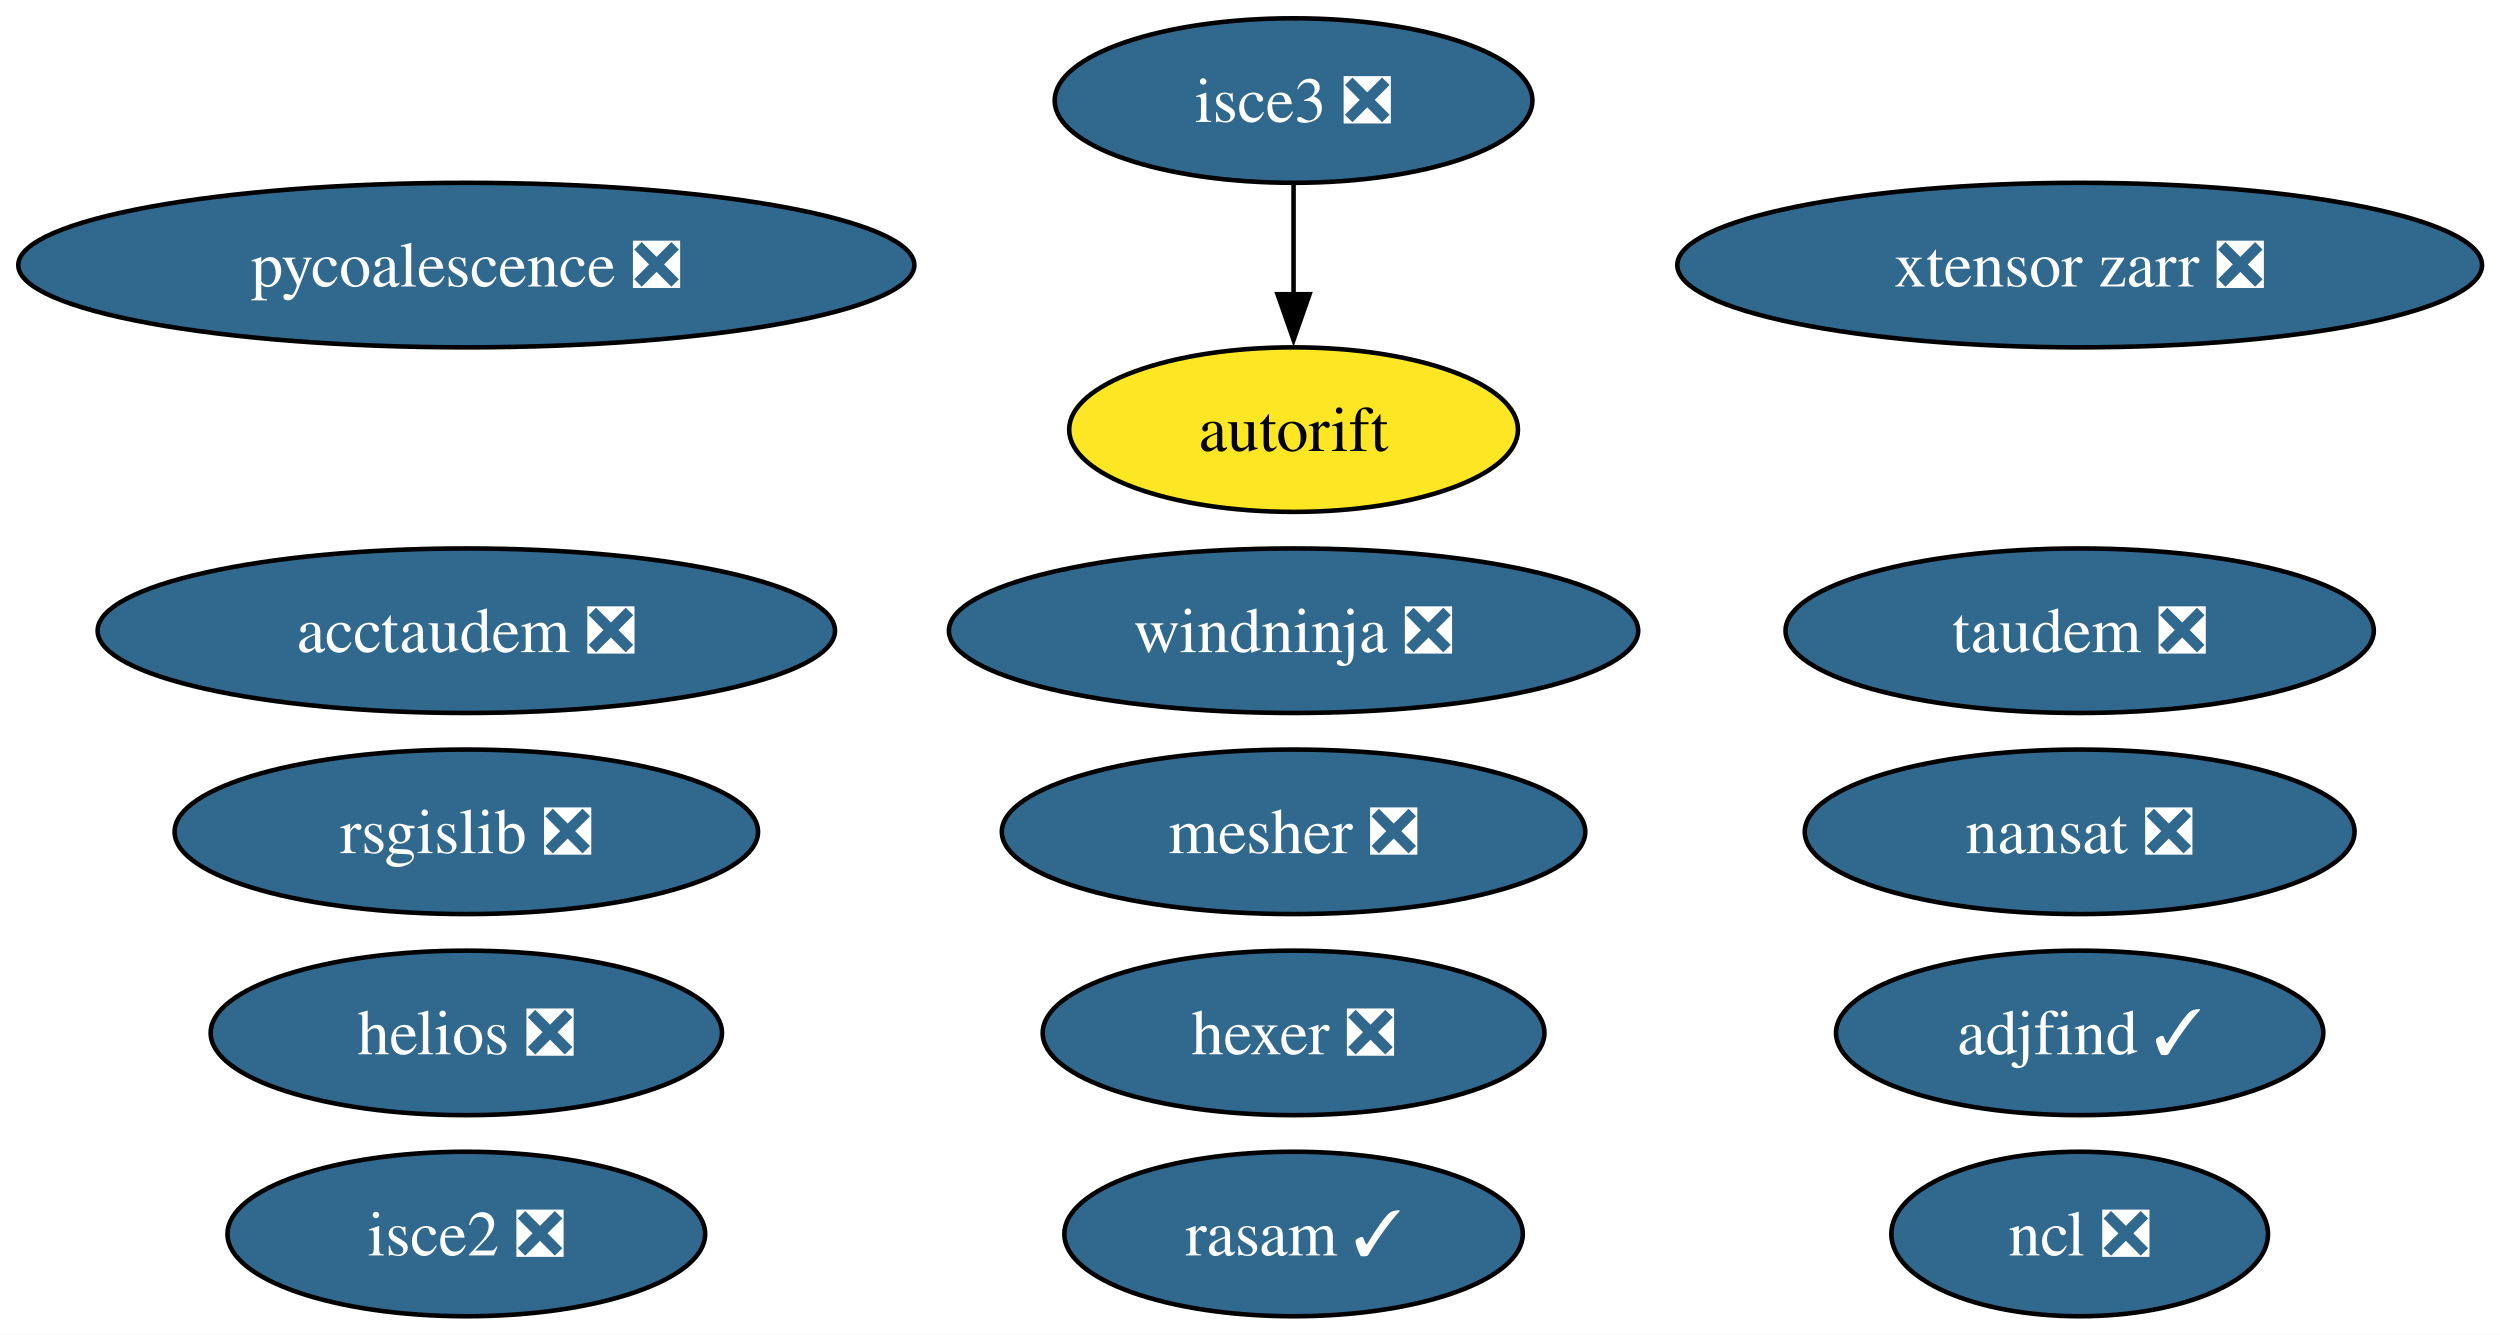
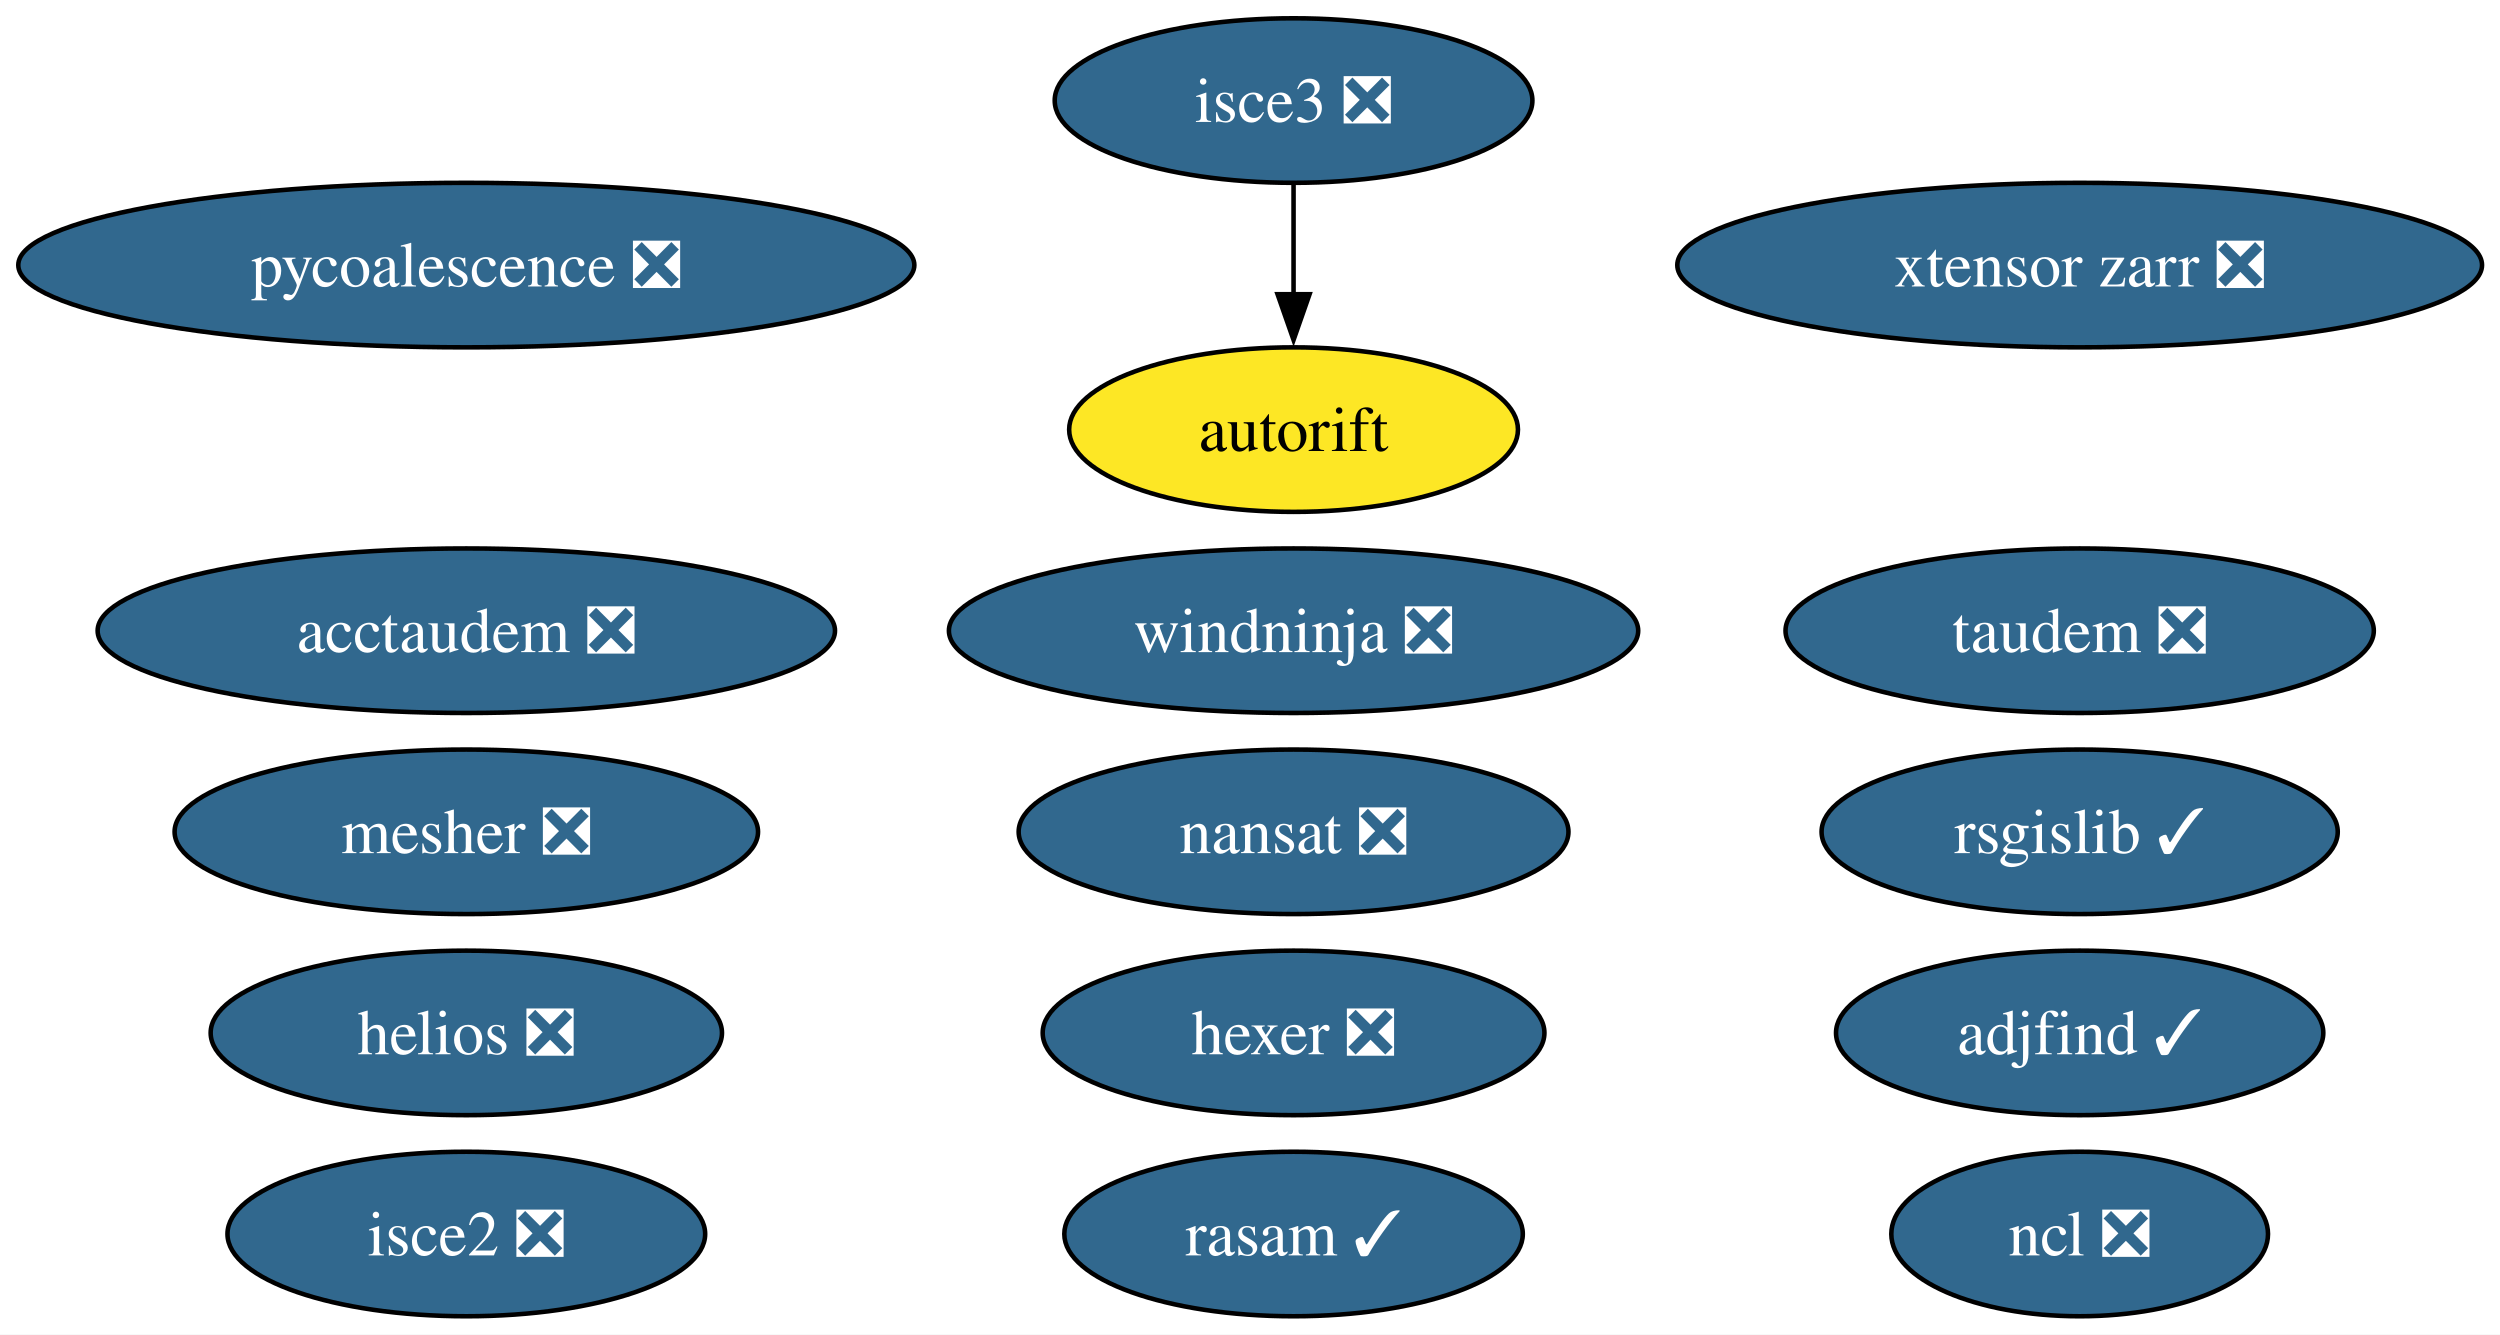
<svg xmlns="http://www.w3.org/2000/svg" xmlns:xlink="http://www.w3.org/1999/xlink" width="547pt" height="292pt" viewBox="0.00 0.00 547.00 292.00">
  <g id="graph0" class="graph" transform="scale(1 1) rotate(0) translate(4 288)">
    <polygon fill="white" stroke="none" points="-4,4 -4,-288 543.07,-288 543.07,4 -4,4" />
    <g id="node1" class="node">
      <g id="a_node1">
        <a xlink:href="https://github.com/conda-forge/nansat-feedstock/pull/44" xlink:title="nansat ❎">
-           <ellipse fill="#31688e" stroke="black" cx="451.03" cy="-106" rx="60.15" ry="18" />
-           <text xml:space="preserve" text-anchor="middle" x="451.03" y="-101.33" font-family="Times,serif" font-size="14.00" fill="white">nansat ❎</text>
+           <ellipse fill="#31688e" stroke="black" cx="279.03" cy="-106" rx="60.15" ry="18" />
+           <text xml:space="preserve" text-anchor="middle" x="279.03" y="-101.33" font-family="Times,serif" font-size="14.00" fill="white">nansat ❎</text>
        </a>
      </g>
    </g>
    <g id="node2" class="node">
      <g id="a_node2">
        <a xlink:href="https://github.com/conda-forge/ncl-feedstock/pull/167" xlink:title="ncl ❎">
          <ellipse fill="#31688e" stroke="black" cx="451.03" cy="-18" rx="41.21" ry="18" />
          <text xml:space="preserve" text-anchor="middle" x="451.03" y="-13.32" font-family="Times,serif" font-size="14.00" fill="white">ncl ❎</text>
        </a>
      </g>
    </g>
    <g id="node3" class="node">
      <g id="a_node3">
-         <a xlink:href="https://github.com/conda-forge/rsgislib-feedstock/pull/101" xlink:title="rsgislib ❎">
-           <ellipse fill="#31688e" stroke="black" cx="98.03" cy="-106" rx="63.83" ry="18" />
-           <text xml:space="preserve" text-anchor="middle" x="98.03" y="-101.33" font-family="Times,serif" font-size="14.00" fill="white">rsgislib ❎</text>
+         <a xlink:href="https://github.com/conda-forge/rsgislib-feedstock/pull/101" xlink:title="rsgislib ✓">
+           <ellipse fill="#31688e" stroke="black" cx="451.03" cy="-106" rx="56.47" ry="18" />
+           <text xml:space="preserve" text-anchor="middle" x="451.03" y="-101.33" font-family="Times,serif" font-size="14.00" fill="white">rsgislib ✓</text>
        </a>
      </g>
    </g>
    <g id="node4" class="node">
      <g id="a_node4">
        <a xlink:href="https://github.com/conda-forge/hexer-feedstock/pull/17" xlink:title="hexer ❎">
          <ellipse fill="#31688e" stroke="black" cx="279.03" cy="-62" rx="54.89" ry="18" />
          <text xml:space="preserve" text-anchor="middle" x="279.03" y="-57.33" font-family="Times,serif" font-size="14.00" fill="white">hexer ❎</text>
        </a>
      </g>
    </g>
    <g id="node5" class="node">
      <g id="a_node5">
        <a xlink:href="https://github.com/conda-forge/pycoalescence-feedstock/pull/65" xlink:title="pycoalescence ❎">
          <ellipse fill="#31688e" stroke="black" cx="98.03" cy="-230" rx="98.03" ry="18" />
          <text xml:space="preserve" text-anchor="middle" x="98.03" y="-225.32" font-family="Times,serif" font-size="14.00" fill="white">pycoalescence ❎</text>
        </a>
      </g>
    </g>
    <g id="node6" class="node">
      <g id="a_node6">
        <a xlink:href="https://github.com/conda-forge/isce2-feedstock/pull/81" xlink:title="isce2 ❎">
          <ellipse fill="#31688e" stroke="black" cx="98.03" cy="-18" rx="52.26" ry="18" />
          <text xml:space="preserve" text-anchor="middle" x="98.03" y="-13.32" font-family="Times,serif" font-size="14.00" fill="white">isce2 ❎</text>
        </a>
      </g>
    </g>
    <g id="node7" class="node">
      <g id="a_node7">
        <a xlink:href="https://github.com/conda-forge/autorift-feedstock" xlink:title="autorift">
          <ellipse fill="#fde725" stroke="black" cx="279.03" cy="-194" rx="49.1" ry="18" />
          <text xml:space="preserve" text-anchor="middle" x="279.03" y="-189.32" font-family="Times,serif" font-size="14.00">autorift</text>
        </a>
      </g>
    </g>
    <g id="node8" class="node">
      <g id="a_node8">
        <a xlink:href="https://github.com/conda-forge/taudem-feedstock/pull/22" xlink:title="taudem ❎">
          <ellipse fill="#31688e" stroke="black" cx="451.03" cy="-150" rx="64.36" ry="18" />
          <text xml:space="preserve" text-anchor="middle" x="451.03" y="-145.32" font-family="Times,serif" font-size="14.00" fill="white">taudem ❎</text>
        </a>
      </g>
    </g>
    <g id="node9" class="node">
      <g id="a_node9">
        <a xlink:href="https://github.com/conda-forge/acctaudem-feedstock/pull/17" xlink:title="acctaudem ❎">
          <ellipse fill="#31688e" stroke="black" cx="98.03" cy="-150" rx="80.67" ry="18" />
          <text xml:space="preserve" text-anchor="middle" x="98.03" y="-145.32" font-family="Times,serif" font-size="14.00" fill="white">acctaudem ❎</text>
        </a>
      </g>
    </g>
    <g id="node10" class="node">
      <g id="a_node10">
        <a xlink:href="https://github.com/conda-forge/isce3-feedstock/pull/100" xlink:title="isce3 ❎">
          <ellipse fill="#31688e" stroke="black" cx="279.03" cy="-266" rx="52.26" ry="18" />
          <text xml:space="preserve" text-anchor="middle" x="279.03" y="-261.32" font-family="Times,serif" font-size="14.00" fill="white">isce3 ❎</text>
        </a>
      </g>
    </g>
    <g id="edge1" class="edge">
      <path fill="none" stroke="black" d="M279.03,-247.7C279.03,-240.41 279.03,-231.73 279.03,-223.54" />
      <polygon fill="black" stroke="black" points="282.53,-223.62 279.03,-213.62 275.53,-223.62 282.53,-223.62" />
    </g>
    <g id="node11" class="node">
      <g id="a_node11">
        <a xlink:href="https://github.com/conda-forge/xtensor-zarr-feedstock/pull/17" xlink:title="xtensor zarr ❎">
          <ellipse fill="#31688e" stroke="black" cx="451.03" cy="-230" rx="88.04" ry="18" />
          <text xml:space="preserve" text-anchor="middle" x="451.03" y="-225.32" font-family="Times,serif" font-size="14.00" fill="white">xtensor zarr ❎</text>
        </a>
      </g>
    </g>
    <g id="node12" class="node">
      <g id="a_node12">
        <a xlink:href="https://github.com/conda-forge/rasam-feedstock/pull/5" xlink:title="rasam ✓">
          <ellipse fill="#31688e" stroke="black" cx="279.03" cy="-18" rx="50.16" ry="18" />
          <text xml:space="preserve" text-anchor="middle" x="279.03" y="-13.32" font-family="Times,serif" font-size="14.00" fill="white">rasam ✓</text>
        </a>
      </g>
    </g>
    <g id="node13" class="node">
      <g id="a_node13">
        <a xlink:href="https://github.com/conda-forge/helios-feedstock/pull/27" xlink:title="helios ❎">
          <ellipse fill="#31688e" stroke="black" cx="98.03" cy="-62" rx="55.94" ry="18" />
          <text xml:space="preserve" text-anchor="middle" x="98.03" y="-57.33" font-family="Times,serif" font-size="14.00" fill="white">helios ❎</text>
        </a>
      </g>
    </g>
    <g id="node14" class="node">
      <g id="a_node14">
        <a xlink:href="https://github.com/conda-forge/mesher-feedstock/pull/21" xlink:title="mesher ❎">
-           <ellipse fill="#31688e" stroke="black" cx="279.03" cy="-106" rx="63.83" ry="18" />
-           <text xml:space="preserve" text-anchor="middle" x="279.03" y="-101.33" font-family="Times,serif" font-size="14.00" fill="white">mesher ❎</text>
+           <ellipse fill="#31688e" stroke="black" cx="98.03" cy="-106" rx="63.83" ry="18" />
+           <text xml:space="preserve" text-anchor="middle" x="98.03" y="-101.33" font-family="Times,serif" font-size="14.00" fill="white">mesher ❎</text>
        </a>
      </g>
    </g>
    <g id="node15" class="node">
      <g id="a_node15">
        <a xlink:href="https://github.com/conda-forge/windninja-feedstock/pull/21" xlink:title="windninja ❎">
          <ellipse fill="#31688e" stroke="black" cx="279.03" cy="-150" rx="75.41" ry="18" />
          <text xml:space="preserve" text-anchor="middle" x="279.03" y="-145.32" font-family="Times,serif" font-size="14.00" fill="white">windninja ❎</text>
        </a>
      </g>
    </g>
    <g id="node16" class="node">
      <g id="a_node16">
        <a xlink:href="https://github.com/conda-forge/adjfind-feedstock/pull/2" xlink:title="adjfind ✓">
          <ellipse fill="#31688e" stroke="black" cx="451.03" cy="-62" rx="53.31" ry="18" />
          <text xml:space="preserve" text-anchor="middle" x="451.03" y="-57.33" font-family="Times,serif" font-size="14.00" fill="white">adjfind ✓</text>
        </a>
      </g>
    </g>
  </g>
</svg>
